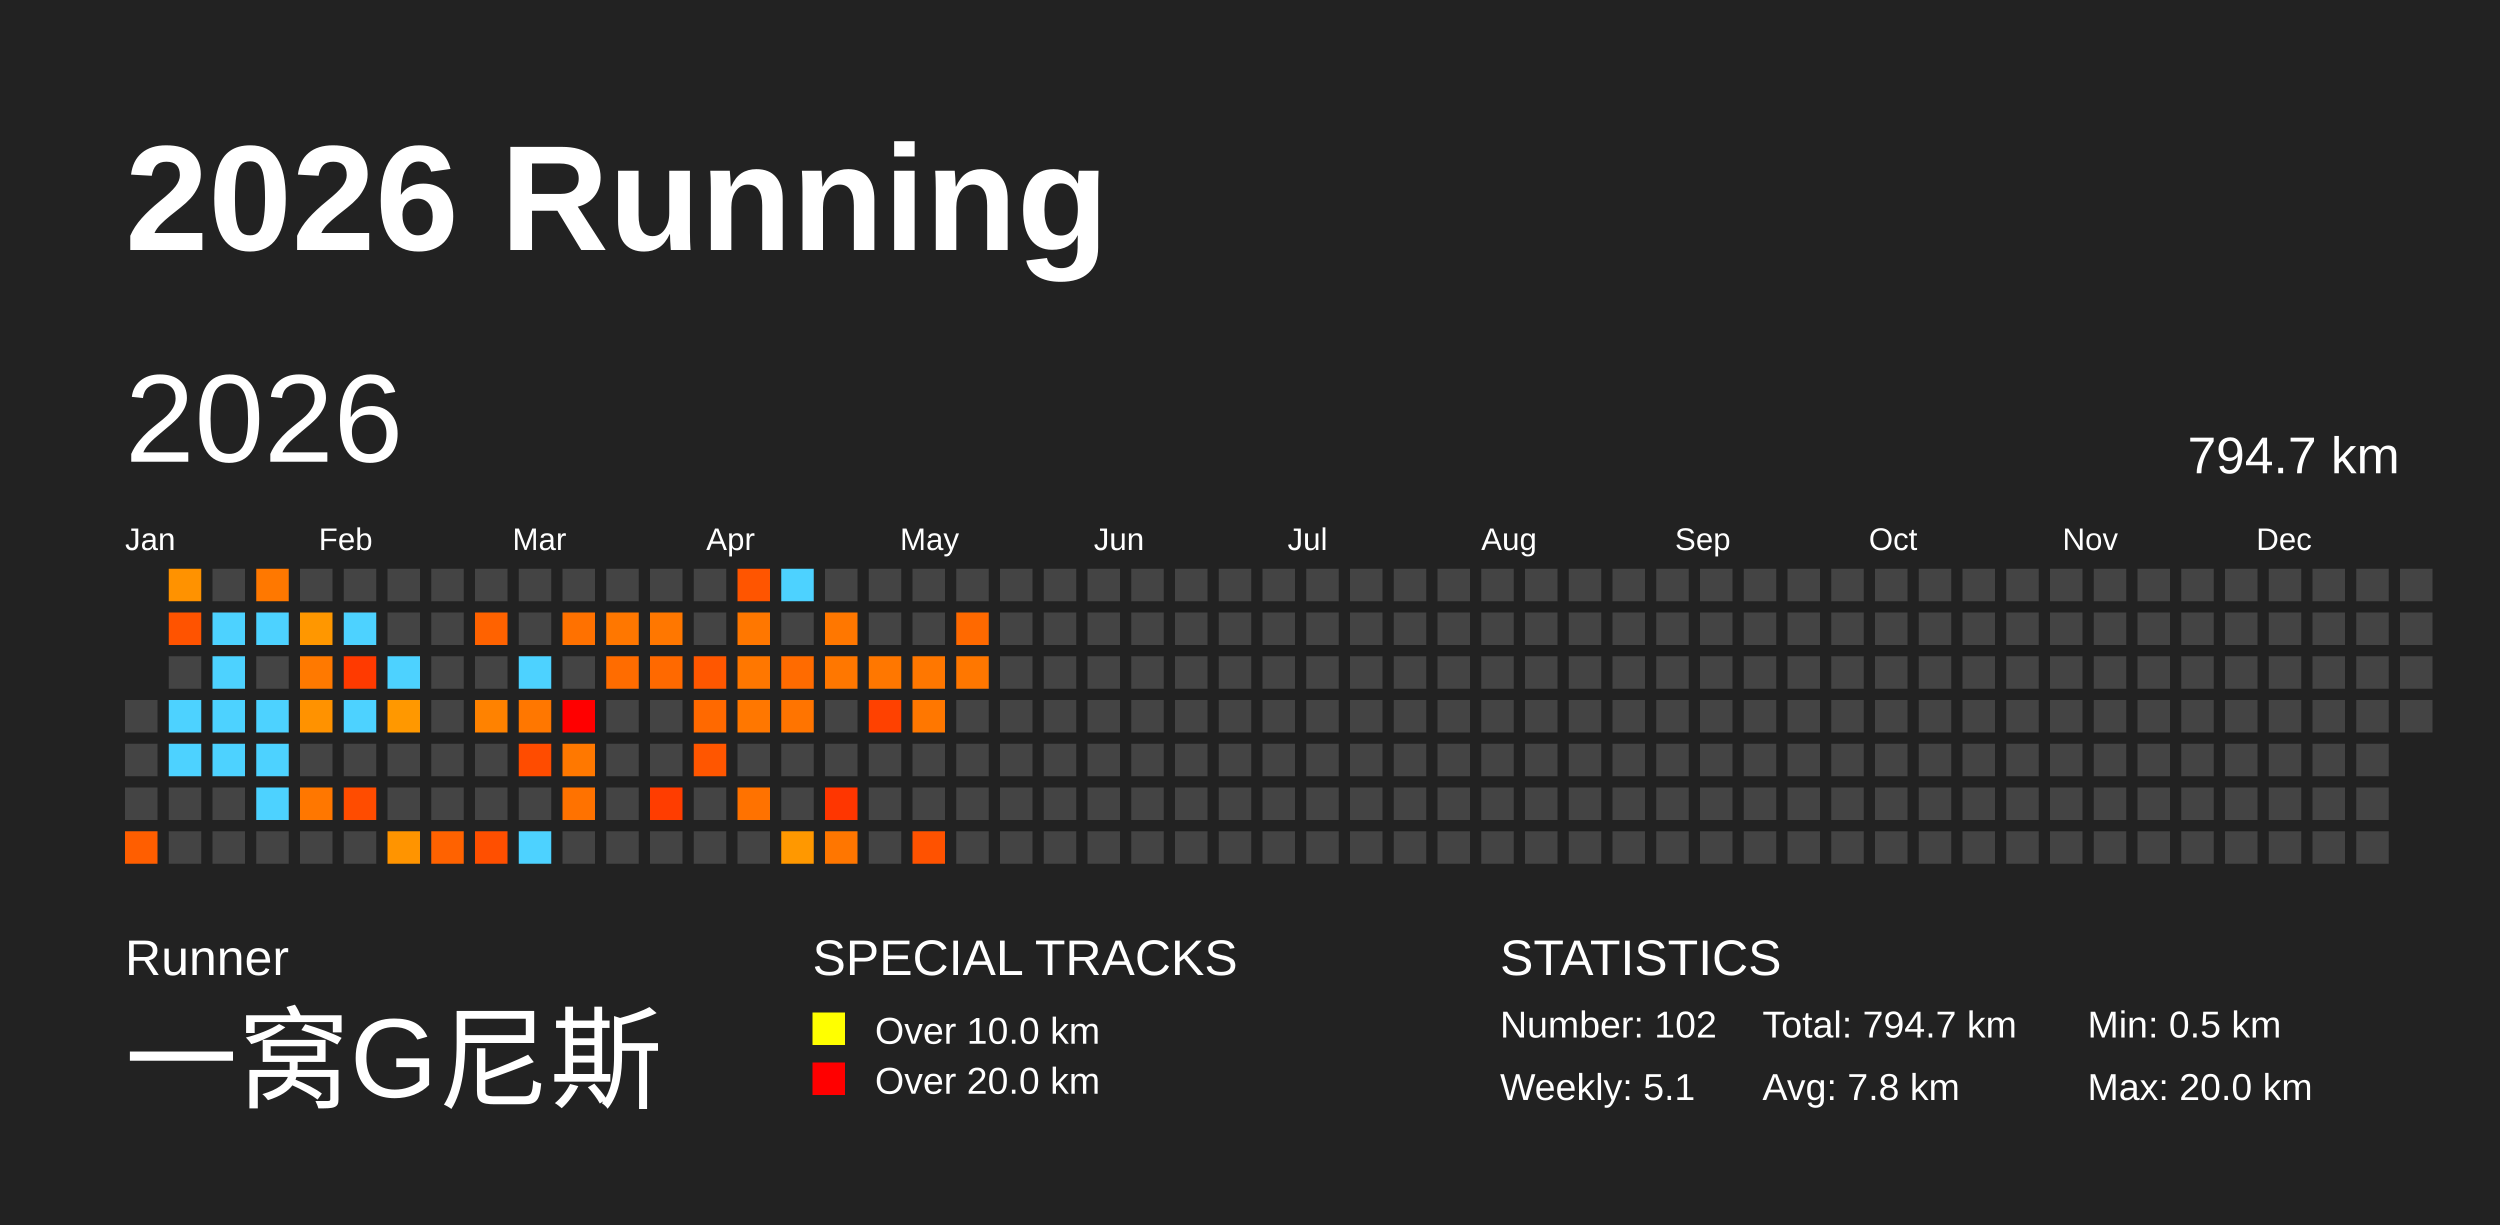
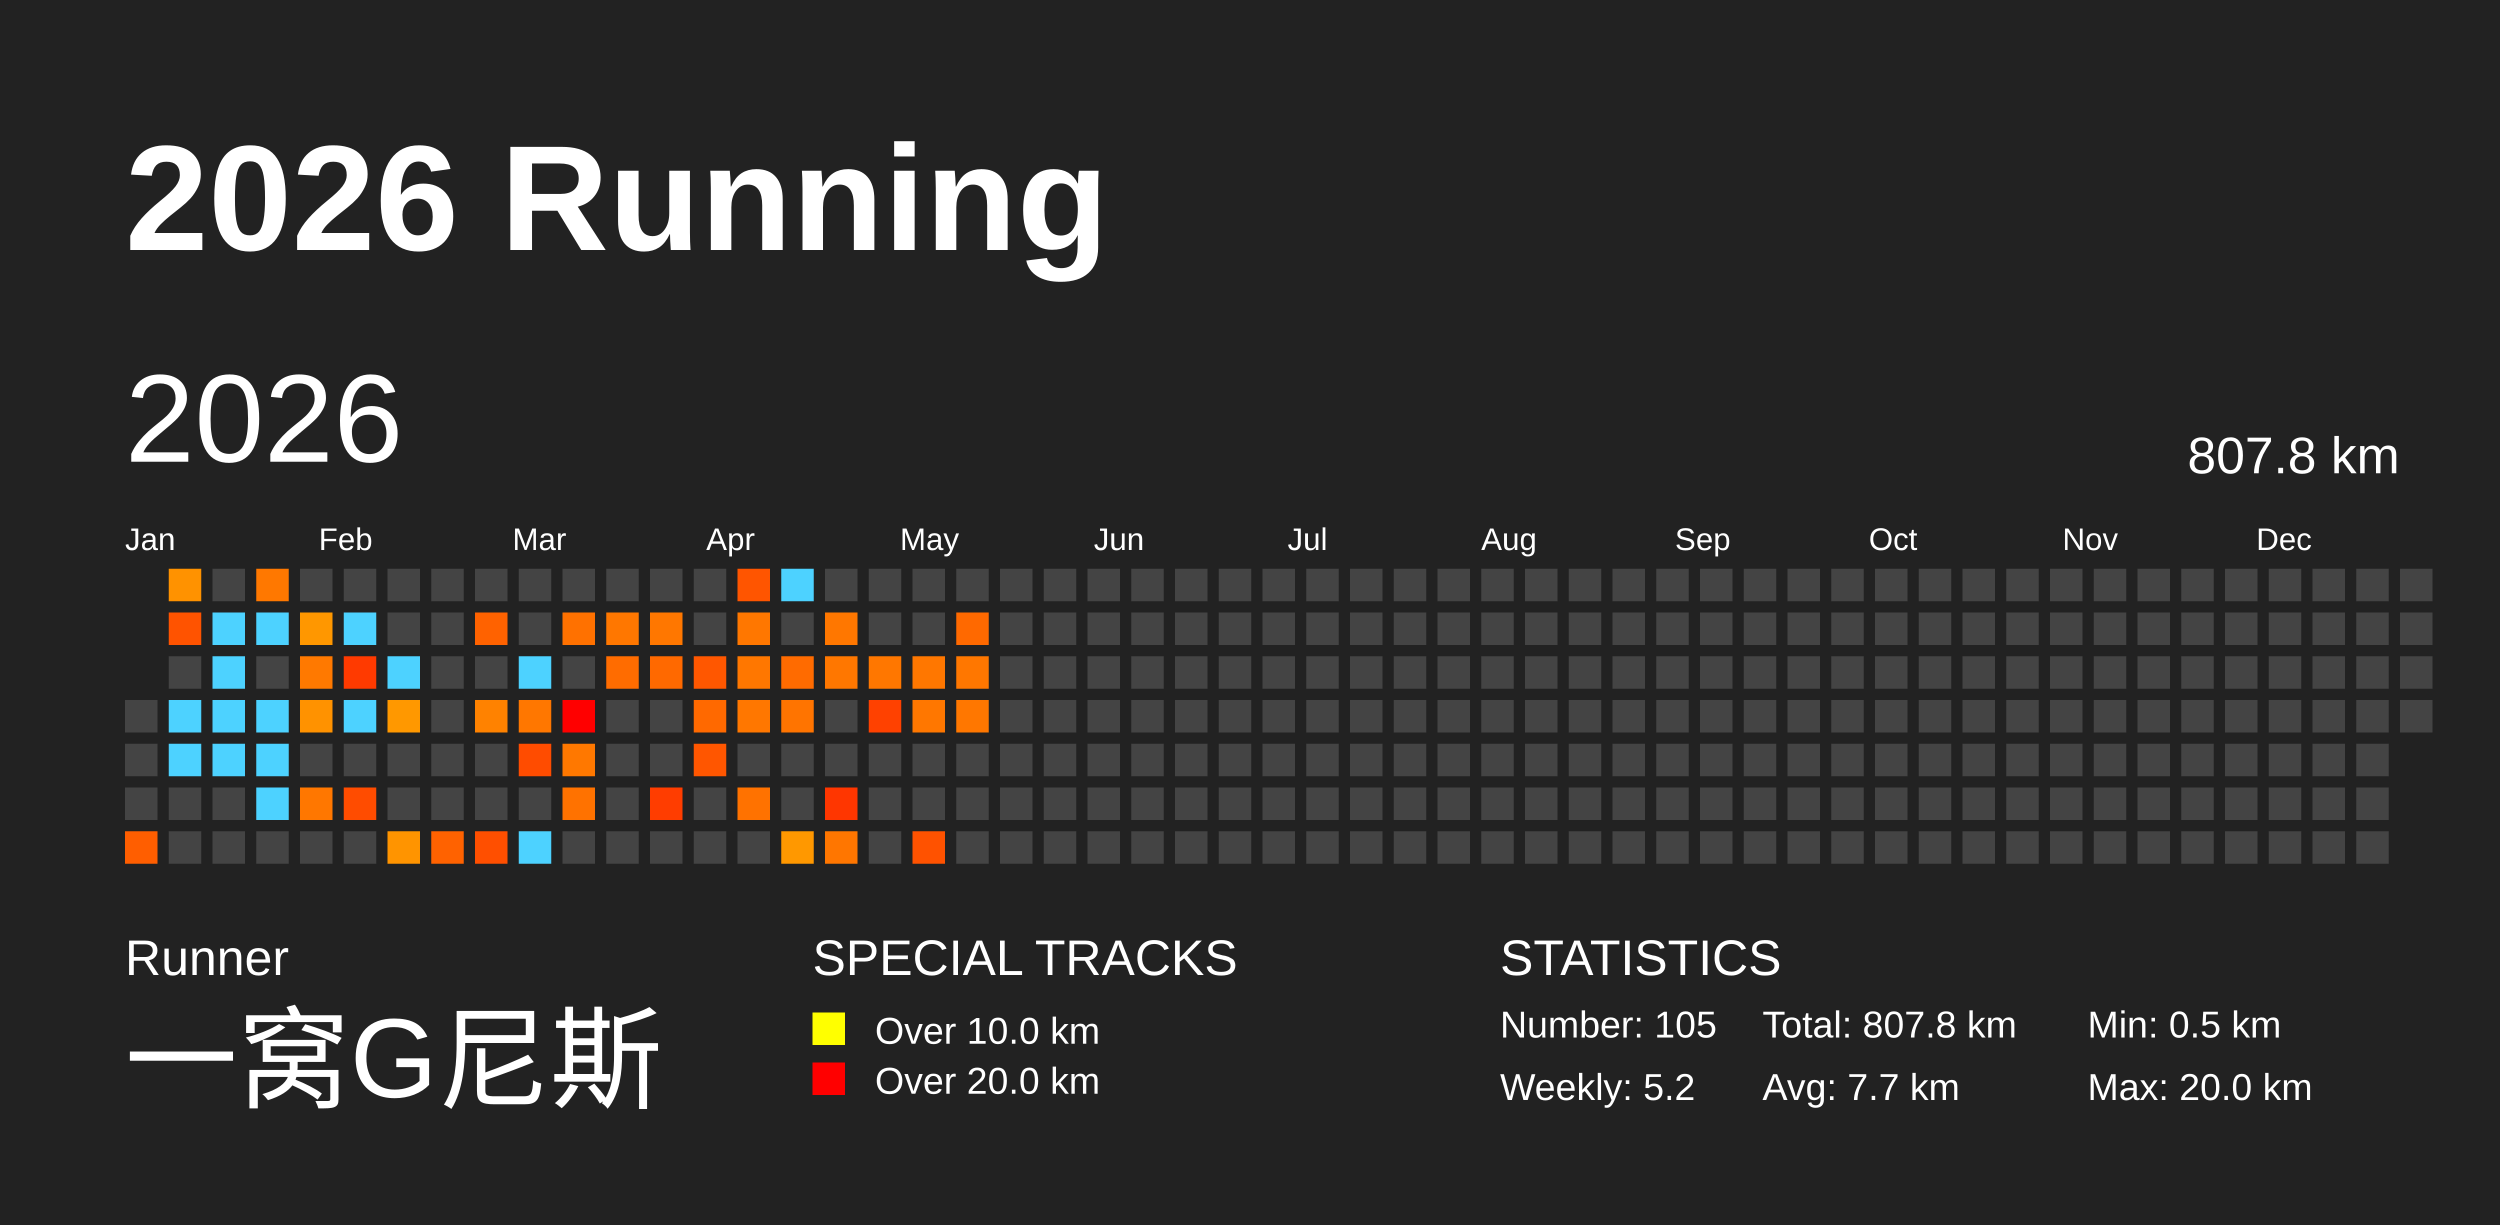
<svg xmlns="http://www.w3.org/2000/svg" baseProfile="full" height="98mm" version="1.1" viewBox="0,0,200,98" width="200mm">
  <defs />
  <rect fill="#222222" height="98" width="200" x="0" y="0" />
  <text fill="#FFFFFF" style="font-size:12px; font-family:Arial; font-weight:bold;" x="10" y="20">2026 Running</text>
  <text fill="#FFFFFF" style="font-size:4px; font-family:Arial" x="10" y="78">Runner</text>
  <text fill="#FFFFFF" style="font-size:9px; font-family:Arial" x="10" y="88">一窝G尼斯</text>
  <text fill="#FFFFFF" style="font-size:4px; font-family:Arial" x="65" y="78">SPECIAL TRACKS</text>
  <rect fill="yellow" height="2.6" width="2.6" x="65" y="81" />
  <text fill="#FFFFFF" style="font-size:3px; font-family:Arial" x="70" y="83.5">Over 10.0 km</text>
  <rect fill="red" height="2.6" width="2.6" x="65" y="85" />
  <text fill="#FFFFFF" style="font-size:3px; font-family:Arial" x="70" y="87.5">Over 20.0 km</text>
  <text fill="#FFFFFF" style="font-size:4px; font-family:Arial" x="120" y="78">STATISTICS</text>
-   <text fill="#FFFFFF" style="font-size:3px; font-family:Arial" x="120" y="83">Number: 102</text>
-   <text fill="#FFFFFF" style="font-size:3px; font-family:Arial" x="120" y="88">Weekly: 5.1</text>
-   <text fill="#FFFFFF" style="font-size:3px; font-family:Arial" x="141" y="83">Total: 794.7 km</text>
-   <text fill="#FFFFFF" style="font-size:3px; font-family:Arial" x="141" y="88">Avg: 7.8 km</text>
+   <text fill="#FFFFFF" style="font-size:3px; font-family:Arial" x="120" y="83">Number: 105</text>
+   <text fill="#FFFFFF" style="font-size:3px; font-family:Arial" x="120" y="88">Weekly: 5.2</text>
+   <text fill="#FFFFFF" style="font-size:3px; font-family:Arial" x="141" y="83">Total: 807.8 km</text>
+   <text fill="#FFFFFF" style="font-size:3px; font-family:Arial" x="141" y="88">Avg: 7.7 km</text>
  <text fill="#FFFFFF" style="font-size:3px; font-family:Arial" x="167" y="83">Min: 0.5 km</text>
  <text fill="#FFFFFF" style="font-size:3px; font-family:Arial" x="167" y="88">Max: 20.0 km</text>
  <text dominant-baseline="hanging" fill="#FFFFFF" style="font-size:10.0px; font-family:Arial;" x="10" y="30">2026</text>
-   <text dominant-baseline="hanging" fill="#FFFFFF" style="font-size:4.125px; font-family:Arial;" x="175" y="35">794.7 km</text>
+   <text dominant-baseline="hanging" fill="#FFFFFF" style="font-size:4.125px; font-family:Arial;" x="175" y="35">807.8 km</text>
  <text fill="#FFFFFF" style="font-size:2.5px; font-family:Arial" x="10.0" y="44">Jan</text>
  <text fill="#FFFFFF" style="font-size:2.5px; font-family:Arial" x="25.5" y="44">Feb</text>
  <text fill="#FFFFFF" style="font-size:2.5px; font-family:Arial" x="41.0" y="44">Mar</text>
  <text fill="#FFFFFF" style="font-size:2.5px; font-family:Arial" x="56.5" y="44">Apr</text>
  <text fill="#FFFFFF" style="font-size:2.5px; font-family:Arial" x="72.0" y="44">May</text>
  <text fill="#FFFFFF" style="font-size:2.5px; font-family:Arial" x="87.5" y="44">Jun</text>
  <text fill="#FFFFFF" style="font-size:2.5px; font-family:Arial" x="103.0" y="44">Jul</text>
  <text fill="#FFFFFF" style="font-size:2.5px; font-family:Arial" x="118.5" y="44">Aug</text>
  <text fill="#FFFFFF" style="font-size:2.5px; font-family:Arial" x="134.0" y="44">Sep</text>
  <text fill="#FFFFFF" style="font-size:2.5px; font-family:Arial" x="149.5" y="44">Oct</text>
  <text fill="#FFFFFF" style="font-size:2.5px; font-family:Arial" x="165.0" y="44">Nov</text>
  <text fill="#FFFFFF" style="font-size:2.5px; font-family:Arial" x="180.5" y="44">Dec</text>
  <rect fill="#444444" height="2.6" width="2.6" x="10.0" y="56.0" />
  <rect fill="#444444" height="2.6" width="2.6" x="10.0" y="59.5" />
  <rect fill="#444444" height="2.6" width="2.6" x="10.0" y="63.0" />
  <rect fill="#ff5e00" height="2.6" width="2.6" x="10.0" y="66.5" />
  <rect fill="#ff9200" height="2.6" width="2.6" x="13.5" y="45.5" />
  <rect fill="#ff5300" height="2.6" width="2.6" x="13.5" y="49.0" />
  <rect fill="#444444" height="2.6" width="2.6" x="13.5" y="52.5" />
  <rect fill="#4dd2ff" height="2.6" width="2.6" x="13.5" y="56.0" />
  <rect fill="#4dd2ff" height="2.6" width="2.6" x="13.5" y="59.5" />
  <rect fill="#444444" height="2.6" width="2.6" x="13.5" y="63.0" />
  <rect fill="#444444" height="2.6" width="2.6" x="13.5" y="66.5" />
  <rect fill="#444444" height="2.6" width="2.6" x="17.0" y="45.5" />
  <rect fill="#4dd2ff" height="2.6" width="2.6" x="17.0" y="49.0" />
  <rect fill="#4dd2ff" height="2.6" width="2.6" x="17.0" y="52.5" />
  <rect fill="#4dd2ff" height="2.6" width="2.6" x="17.0" y="56.0" />
  <rect fill="#4dd2ff" height="2.6" width="2.6" x="17.0" y="59.5" />
  <rect fill="#444444" height="2.6" width="2.6" x="17.0" y="63.0" />
  <rect fill="#444444" height="2.6" width="2.6" x="17.0" y="66.5" />
  <rect fill="#ff7800" height="2.6" width="2.6" x="20.5" y="45.5" />
  <rect fill="#4dd2ff" height="2.6" width="2.6" x="20.5" y="49.0" />
  <rect fill="#444444" height="2.6" width="2.6" x="20.5" y="52.5" />
  <rect fill="#4dd2ff" height="2.6" width="2.6" x="20.5" y="56.0" />
  <rect fill="#4dd2ff" height="2.6" width="2.6" x="20.5" y="59.5" />
  <rect fill="#4dd2ff" height="2.6" width="2.6" x="20.5" y="63.0" />
  <rect fill="#444444" height="2.6" width="2.6" x="20.5" y="66.5" />
  <rect fill="#444444" height="2.6" width="2.6" x="24.0" y="45.5" />
  <rect fill="#ff9700" height="2.6" width="2.6" x="24.0" y="49.0" />
  <rect fill="#ff7900" height="2.6" width="2.6" x="24.0" y="52.5" />
  <rect fill="#ff9200" height="2.6" width="2.6" x="24.0" y="56.0" />
  <rect fill="#444444" height="2.6" width="2.6" x="24.0" y="59.5" />
  <rect fill="#ff7700" height="2.6" width="2.6" x="24.0" y="63.0" />
  <rect fill="#444444" height="2.6" width="2.6" x="24.0" y="66.5" />
  <rect fill="#444444" height="2.6" width="2.6" x="27.5" y="45.5" />
  <rect fill="#4dd2ff" height="2.6" width="2.6" x="27.5" y="49.0" />
  <rect fill="#ff3a00" height="2.6" width="2.6" x="27.5" y="52.5" />
  <rect fill="#4dd2ff" height="2.6" width="2.6" x="27.5" y="56.0" />
  <rect fill="#444444" height="2.6" width="2.6" x="27.5" y="59.5" />
  <rect fill="#ff4c00" height="2.6" width="2.6" x="27.5" y="63.0" />
  <rect fill="#444444" height="2.6" width="2.6" x="27.5" y="66.5" />
  <rect fill="#444444" height="2.6" width="2.6" x="31.0" y="45.5" />
  <rect fill="#444444" height="2.6" width="2.6" x="31.0" y="49.0" />
  <rect fill="#4dd2ff" height="2.6" width="2.6" x="31.0" y="52.5" />
  <rect fill="#ff9800" height="2.6" width="2.6" x="31.0" y="56.0" />
  <rect fill="#444444" height="2.6" width="2.6" x="31.0" y="59.5" />
  <rect fill="#444444" height="2.6" width="2.6" x="31.0" y="63.0" />
  <rect fill="#ff9400" height="2.6" width="2.6" x="31.0" y="66.5" />
  <rect fill="#444444" height="2.6" width="2.6" x="34.5" y="45.5" />
  <rect fill="#444444" height="2.6" width="2.6" x="34.5" y="49.0" />
  <rect fill="#444444" height="2.6" width="2.6" x="34.5" y="52.5" />
  <rect fill="#444444" height="2.6" width="2.6" x="34.5" y="56.0" />
  <rect fill="#444444" height="2.6" width="2.6" x="34.5" y="59.5" />
  <rect fill="#444444" height="2.6" width="2.6" x="34.5" y="63.0" />
  <rect fill="#ff6200" height="2.6" width="2.6" x="34.5" y="66.5" />
  <rect fill="#444444" height="2.6" width="2.6" x="38.0" y="45.5" />
  <rect fill="#ff6200" height="2.6" width="2.6" x="38.0" y="49.0" />
  <rect fill="#444444" height="2.6" width="2.6" x="38.0" y="52.5" />
  <rect fill="#ff8200" height="2.6" width="2.6" x="38.0" y="56.0" />
  <rect fill="#444444" height="2.6" width="2.6" x="38.0" y="59.5" />
  <rect fill="#444444" height="2.6" width="2.6" x="38.0" y="63.0" />
  <rect fill="#ff4f00" height="2.6" width="2.6" x="38.0" y="66.5" />
  <rect fill="#444444" height="2.6" width="2.6" x="41.5" y="45.5" />
  <rect fill="#444444" height="2.6" width="2.6" x="41.5" y="49.0" />
  <rect fill="#4dd2ff" height="2.6" width="2.6" x="41.5" y="52.5" />
  <rect fill="#ff7700" height="2.6" width="2.6" x="41.5" y="56.0" />
  <rect fill="#ff4c00" height="2.6" width="2.6" x="41.5" y="59.5" />
  <rect fill="#444444" height="2.6" width="2.6" x="41.5" y="63.0" />
  <rect fill="#4dd2ff" height="2.6" width="2.6" x="41.5" y="66.5" />
  <rect fill="#444444" height="2.6" width="2.6" x="45.0" y="45.5" />
  <rect fill="#ff7100" height="2.6" width="2.6" x="45.0" y="49.0" />
  <rect fill="#444444" height="2.6" width="2.6" x="45.0" y="52.5" />
  <rect fill="red" height="2.6" width="2.6" x="45.0" y="56.0" />
  <rect fill="#ff7800" height="2.6" width="2.6" x="45.0" y="59.5" />
  <rect fill="#ff7200" height="2.6" width="2.6" x="45.0" y="63.0" />
  <rect fill="#444444" height="2.6" width="2.6" x="45.0" y="66.5" />
  <rect fill="#444444" height="2.6" width="2.6" x="48.5" y="45.5" />
  <rect fill="#ff7700" height="2.6" width="2.6" x="48.5" y="49.0" />
  <rect fill="#ff6c00" height="2.6" width="2.6" x="48.5" y="52.5" />
  <rect fill="#444444" height="2.6" width="2.6" x="48.5" y="56.0" />
  <rect fill="#444444" height="2.6" width="2.6" x="48.5" y="59.5" />
  <rect fill="#444444" height="2.6" width="2.6" x="48.5" y="63.0" />
  <rect fill="#444444" height="2.6" width="2.6" x="48.5" y="66.5" />
  <rect fill="#444444" height="2.6" width="2.6" x="52.0" y="45.5" />
  <rect fill="#ff7700" height="2.6" width="2.6" x="52.0" y="49.0" />
  <rect fill="#ff6900" height="2.6" width="2.6" x="52.0" y="52.5" />
  <rect fill="#444444" height="2.6" width="2.6" x="52.0" y="56.0" />
  <rect fill="#444444" height="2.6" width="2.6" x="52.0" y="59.5" />
  <rect fill="#ff3d00" height="2.6" width="2.6" x="52.0" y="63.0" />
  <rect fill="#444444" height="2.6" width="2.6" x="52.0" y="66.5" />
  <rect fill="#444444" height="2.6" width="2.6" x="55.5" y="45.5" />
  <rect fill="#444444" height="2.6" width="2.6" x="55.5" y="49.0" />
  <rect fill="#ff5700" height="2.6" width="2.6" x="55.5" y="52.5" />
  <rect fill="#ff6900" height="2.6" width="2.6" x="55.5" y="56.0" />
  <rect fill="#ff5600" height="2.6" width="2.6" x="55.5" y="59.5" />
  <rect fill="#444444" height="2.6" width="2.6" x="55.5" y="63.0" />
  <rect fill="#444444" height="2.6" width="2.6" x="55.5" y="66.5" />
  <rect fill="#ff5500" height="2.6" width="2.6" x="59.0" y="45.5" />
  <rect fill="#ff7700" height="2.6" width="2.6" x="59.0" y="49.0" />
  <rect fill="#ff7700" height="2.6" width="2.6" x="59.0" y="52.5" />
  <rect fill="#ff7700" height="2.6" width="2.6" x="59.0" y="56.0" />
  <rect fill="#444444" height="2.6" width="2.6" x="59.0" y="59.5" />
  <rect fill="#ff7200" height="2.6" width="2.6" x="59.0" y="63.0" />
  <rect fill="#444444" height="2.6" width="2.6" x="59.0" y="66.5" />
  <rect fill="#4dd2ff" height="2.6" width="2.6" x="62.5" y="45.5" />
  <rect fill="#444444" height="2.6" width="2.6" x="62.5" y="49.0" />
  <rect fill="#ff6b00" height="2.6" width="2.6" x="62.5" y="52.5" />
  <rect fill="#ff7400" height="2.6" width="2.6" x="62.5" y="56.0" />
  <rect fill="#444444" height="2.6" width="2.6" x="62.5" y="59.5" />
  <rect fill="#444444" height="2.6" width="2.6" x="62.5" y="63.0" />
  <rect fill="#ff9800" height="2.6" width="2.6" x="62.5" y="66.5" />
  <rect fill="#444444" height="2.6" width="2.6" x="66.0" y="45.5" />
  <rect fill="#ff7700" height="2.6" width="2.6" x="66.0" y="49.0" />
  <rect fill="#ff7700" height="2.6" width="2.6" x="66.0" y="52.5" />
  <rect fill="#444444" height="2.6" width="2.6" x="66.0" y="56.0" />
  <rect fill="#444444" height="2.6" width="2.6" x="66.0" y="59.5" />
  <rect fill="#ff3600" height="2.6" width="2.6" x="66.0" y="63.0" />
  <rect fill="#ff7600" height="2.6" width="2.6" x="66.0" y="66.5" />
  <rect fill="#444444" height="2.6" width="2.6" x="69.5" y="45.5" />
  <rect fill="#444444" height="2.6" width="2.6" x="69.5" y="49.0" />
  <rect fill="#ff7700" height="2.6" width="2.6" x="69.5" y="52.5" />
  <rect fill="#ff4100" height="2.6" width="2.6" x="69.5" y="56.0" />
  <rect fill="#444444" height="2.6" width="2.6" x="69.5" y="59.5" />
  <rect fill="#444444" height="2.6" width="2.6" x="69.5" y="63.0" />
  <rect fill="#444444" height="2.6" width="2.6" x="69.5" y="66.5" />
  <rect fill="#444444" height="2.6" width="2.6" x="73.0" y="45.5" />
  <rect fill="#444444" height="2.6" width="2.6" x="73.0" y="49.0" />
  <rect fill="#ff7700" height="2.6" width="2.6" x="73.0" y="52.5" />
  <rect fill="#ff7700" height="2.6" width="2.6" x="73.0" y="56.0" />
  <rect fill="#444444" height="2.6" width="2.6" x="73.0" y="59.5" />
  <rect fill="#444444" height="2.6" width="2.6" x="73.0" y="63.0" />
  <rect fill="#ff5200" height="2.6" width="2.6" x="73.0" y="66.5" />
  <rect fill="#444444" height="2.6" width="2.6" x="76.5" y="45.5" />
  <rect fill="#ff6900" height="2.6" width="2.6" x="76.5" y="49.0" />
  <rect fill="#ff7700" height="2.6" width="2.6" x="76.5" y="52.5" />
-   <rect fill="#444444" height="2.6" width="2.6" x="76.5" y="56.0" />
+   <rect fill="#ff7700" height="2.6" width="2.6" x="76.5" y="56.0" />
  <rect fill="#444444" height="2.6" width="2.6" x="76.5" y="59.5" />
  <rect fill="#444444" height="2.6" width="2.6" x="76.5" y="63.0" />
  <rect fill="#444444" height="2.6" width="2.6" x="76.5" y="66.5" />
  <rect fill="#444444" height="2.6" width="2.6" x="80.0" y="45.5" />
  <rect fill="#444444" height="2.6" width="2.6" x="80.0" y="49.0" />
  <rect fill="#444444" height="2.6" width="2.6" x="80.0" y="52.5" />
  <rect fill="#444444" height="2.6" width="2.6" x="80.0" y="56.0" />
  <rect fill="#444444" height="2.6" width="2.6" x="80.0" y="59.5" />
  <rect fill="#444444" height="2.6" width="2.6" x="80.0" y="63.0" />
  <rect fill="#444444" height="2.6" width="2.6" x="80.0" y="66.5" />
  <rect fill="#444444" height="2.6" width="2.6" x="83.5" y="45.5" />
  <rect fill="#444444" height="2.6" width="2.6" x="83.5" y="49.0" />
  <rect fill="#444444" height="2.6" width="2.6" x="83.5" y="52.5" />
  <rect fill="#444444" height="2.6" width="2.6" x="83.5" y="56.0" />
  <rect fill="#444444" height="2.6" width="2.6" x="83.5" y="59.5" />
  <rect fill="#444444" height="2.6" width="2.6" x="83.5" y="63.0" />
  <rect fill="#444444" height="2.6" width="2.6" x="83.5" y="66.5" />
  <rect fill="#444444" height="2.6" width="2.6" x="87.0" y="45.5" />
  <rect fill="#444444" height="2.6" width="2.6" x="87.0" y="49.0" />
  <rect fill="#444444" height="2.6" width="2.6" x="87.0" y="52.5" />
  <rect fill="#444444" height="2.6" width="2.6" x="87.0" y="56.0" />
  <rect fill="#444444" height="2.6" width="2.6" x="87.0" y="59.5" />
  <rect fill="#444444" height="2.6" width="2.6" x="87.0" y="63.0" />
  <rect fill="#444444" height="2.6" width="2.6" x="87.0" y="66.5" />
  <rect fill="#444444" height="2.6" width="2.6" x="90.5" y="45.5" />
  <rect fill="#444444" height="2.6" width="2.6" x="90.5" y="49.0" />
  <rect fill="#444444" height="2.6" width="2.6" x="90.5" y="52.5" />
  <rect fill="#444444" height="2.6" width="2.6" x="90.5" y="56.0" />
  <rect fill="#444444" height="2.6" width="2.6" x="90.5" y="59.5" />
  <rect fill="#444444" height="2.6" width="2.6" x="90.5" y="63.0" />
  <rect fill="#444444" height="2.6" width="2.6" x="90.5" y="66.5" />
  <rect fill="#444444" height="2.6" width="2.6" x="94.0" y="45.5" />
  <rect fill="#444444" height="2.6" width="2.6" x="94.0" y="49.0" />
  <rect fill="#444444" height="2.6" width="2.6" x="94.0" y="52.5" />
  <rect fill="#444444" height="2.6" width="2.6" x="94.0" y="56.0" />
  <rect fill="#444444" height="2.6" width="2.6" x="94.0" y="59.5" />
  <rect fill="#444444" height="2.6" width="2.6" x="94.0" y="63.0" />
  <rect fill="#444444" height="2.6" width="2.6" x="94.0" y="66.5" />
  <rect fill="#444444" height="2.6" width="2.6" x="97.5" y="45.5" />
  <rect fill="#444444" height="2.6" width="2.6" x="97.5" y="49.0" />
  <rect fill="#444444" height="2.6" width="2.6" x="97.5" y="52.5" />
  <rect fill="#444444" height="2.6" width="2.6" x="97.5" y="56.0" />
  <rect fill="#444444" height="2.6" width="2.6" x="97.5" y="59.5" />
  <rect fill="#444444" height="2.6" width="2.6" x="97.5" y="63.0" />
  <rect fill="#444444" height="2.6" width="2.6" x="97.5" y="66.5" />
  <rect fill="#444444" height="2.6" width="2.6" x="101.0" y="45.5" />
  <rect fill="#444444" height="2.6" width="2.6" x="101.0" y="49.0" />
  <rect fill="#444444" height="2.6" width="2.6" x="101.0" y="52.5" />
  <rect fill="#444444" height="2.6" width="2.6" x="101.0" y="56.0" />
  <rect fill="#444444" height="2.6" width="2.6" x="101.0" y="59.5" />
  <rect fill="#444444" height="2.6" width="2.6" x="101.0" y="63.0" />
  <rect fill="#444444" height="2.6" width="2.6" x="101.0" y="66.5" />
  <rect fill="#444444" height="2.6" width="2.6" x="104.5" y="45.5" />
  <rect fill="#444444" height="2.6" width="2.6" x="104.5" y="49.0" />
  <rect fill="#444444" height="2.6" width="2.6" x="104.5" y="52.5" />
  <rect fill="#444444" height="2.6" width="2.6" x="104.5" y="56.0" />
  <rect fill="#444444" height="2.6" width="2.6" x="104.5" y="59.5" />
  <rect fill="#444444" height="2.6" width="2.6" x="104.5" y="63.0" />
  <rect fill="#444444" height="2.6" width="2.6" x="104.5" y="66.5" />
  <rect fill="#444444" height="2.6" width="2.6" x="108.0" y="45.5" />
  <rect fill="#444444" height="2.6" width="2.6" x="108.0" y="49.0" />
  <rect fill="#444444" height="2.6" width="2.6" x="108.0" y="52.5" />
  <rect fill="#444444" height="2.6" width="2.6" x="108.0" y="56.0" />
  <rect fill="#444444" height="2.6" width="2.6" x="108.0" y="59.5" />
  <rect fill="#444444" height="2.6" width="2.6" x="108.0" y="63.0" />
  <rect fill="#444444" height="2.6" width="2.6" x="108.0" y="66.5" />
  <rect fill="#444444" height="2.6" width="2.6" x="111.5" y="45.5" />
  <rect fill="#444444" height="2.6" width="2.6" x="111.5" y="49.0" />
  <rect fill="#444444" height="2.6" width="2.6" x="111.5" y="52.5" />
  <rect fill="#444444" height="2.6" width="2.6" x="111.5" y="56.0" />
  <rect fill="#444444" height="2.6" width="2.6" x="111.5" y="59.5" />
  <rect fill="#444444" height="2.6" width="2.6" x="111.5" y="63.0" />
  <rect fill="#444444" height="2.6" width="2.6" x="111.5" y="66.5" />
  <rect fill="#444444" height="2.6" width="2.6" x="115.0" y="45.5" />
  <rect fill="#444444" height="2.6" width="2.6" x="115.0" y="49.0" />
  <rect fill="#444444" height="2.6" width="2.6" x="115.0" y="52.5" />
  <rect fill="#444444" height="2.6" width="2.6" x="115.0" y="56.0" />
  <rect fill="#444444" height="2.6" width="2.6" x="115.0" y="59.5" />
  <rect fill="#444444" height="2.6" width="2.6" x="115.0" y="63.0" />
  <rect fill="#444444" height="2.6" width="2.6" x="115.0" y="66.5" />
  <rect fill="#444444" height="2.6" width="2.6" x="118.5" y="45.5" />
  <rect fill="#444444" height="2.6" width="2.6" x="118.5" y="49.0" />
  <rect fill="#444444" height="2.6" width="2.6" x="118.5" y="52.5" />
  <rect fill="#444444" height="2.6" width="2.6" x="118.5" y="56.0" />
  <rect fill="#444444" height="2.6" width="2.6" x="118.5" y="59.5" />
  <rect fill="#444444" height="2.6" width="2.6" x="118.5" y="63.0" />
  <rect fill="#444444" height="2.6" width="2.6" x="118.5" y="66.5" />
  <rect fill="#444444" height="2.6" width="2.6" x="122.0" y="45.5" />
  <rect fill="#444444" height="2.6" width="2.6" x="122.0" y="49.0" />
  <rect fill="#444444" height="2.6" width="2.6" x="122.0" y="52.5" />
  <rect fill="#444444" height="2.6" width="2.6" x="122.0" y="56.0" />
  <rect fill="#444444" height="2.6" width="2.6" x="122.0" y="59.5" />
  <rect fill="#444444" height="2.6" width="2.6" x="122.0" y="63.0" />
  <rect fill="#444444" height="2.6" width="2.6" x="122.0" y="66.5" />
  <rect fill="#444444" height="2.6" width="2.6" x="125.5" y="45.5" />
  <rect fill="#444444" height="2.6" width="2.6" x="125.5" y="49.0" />
  <rect fill="#444444" height="2.6" width="2.6" x="125.5" y="52.5" />
  <rect fill="#444444" height="2.6" width="2.6" x="125.5" y="56.0" />
  <rect fill="#444444" height="2.6" width="2.6" x="125.5" y="59.5" />
  <rect fill="#444444" height="2.6" width="2.6" x="125.5" y="63.0" />
  <rect fill="#444444" height="2.6" width="2.6" x="125.5" y="66.5" />
  <rect fill="#444444" height="2.6" width="2.6" x="129.0" y="45.5" />
  <rect fill="#444444" height="2.6" width="2.6" x="129.0" y="49.0" />
  <rect fill="#444444" height="2.6" width="2.6" x="129.0" y="52.5" />
  <rect fill="#444444" height="2.6" width="2.6" x="129.0" y="56.0" />
  <rect fill="#444444" height="2.6" width="2.6" x="129.0" y="59.5" />
  <rect fill="#444444" height="2.6" width="2.6" x="129.0" y="63.0" />
  <rect fill="#444444" height="2.6" width="2.6" x="129.0" y="66.5" />
  <rect fill="#444444" height="2.6" width="2.6" x="132.5" y="45.5" />
  <rect fill="#444444" height="2.6" width="2.6" x="132.5" y="49.0" />
  <rect fill="#444444" height="2.6" width="2.6" x="132.5" y="52.5" />
  <rect fill="#444444" height="2.6" width="2.6" x="132.5" y="56.0" />
  <rect fill="#444444" height="2.6" width="2.6" x="132.5" y="59.5" />
  <rect fill="#444444" height="2.6" width="2.6" x="132.5" y="63.0" />
  <rect fill="#444444" height="2.6" width="2.6" x="132.5" y="66.5" />
  <rect fill="#444444" height="2.6" width="2.6" x="136.0" y="45.5" />
  <rect fill="#444444" height="2.6" width="2.6" x="136.0" y="49.0" />
  <rect fill="#444444" height="2.6" width="2.6" x="136.0" y="52.5" />
  <rect fill="#444444" height="2.6" width="2.6" x="136.0" y="56.0" />
  <rect fill="#444444" height="2.6" width="2.6" x="136.0" y="59.5" />
  <rect fill="#444444" height="2.6" width="2.6" x="136.0" y="63.0" />
  <rect fill="#444444" height="2.6" width="2.6" x="136.0" y="66.5" />
  <rect fill="#444444" height="2.6" width="2.6" x="139.5" y="45.5" />
  <rect fill="#444444" height="2.6" width="2.6" x="139.5" y="49.0" />
  <rect fill="#444444" height="2.6" width="2.6" x="139.5" y="52.5" />
  <rect fill="#444444" height="2.6" width="2.6" x="139.5" y="56.0" />
  <rect fill="#444444" height="2.6" width="2.6" x="139.5" y="59.5" />
  <rect fill="#444444" height="2.6" width="2.6" x="139.5" y="63.0" />
  <rect fill="#444444" height="2.6" width="2.6" x="139.5" y="66.5" />
  <rect fill="#444444" height="2.6" width="2.6" x="143.0" y="45.5" />
  <rect fill="#444444" height="2.6" width="2.6" x="143.0" y="49.0" />
  <rect fill="#444444" height="2.6" width="2.6" x="143.0" y="52.5" />
  <rect fill="#444444" height="2.6" width="2.6" x="143.0" y="56.0" />
  <rect fill="#444444" height="2.6" width="2.6" x="143.0" y="59.5" />
  <rect fill="#444444" height="2.6" width="2.6" x="143.0" y="63.0" />
  <rect fill="#444444" height="2.6" width="2.6" x="143.0" y="66.5" />
  <rect fill="#444444" height="2.6" width="2.6" x="146.5" y="45.5" />
  <rect fill="#444444" height="2.6" width="2.6" x="146.5" y="49.0" />
  <rect fill="#444444" height="2.6" width="2.6" x="146.5" y="52.5" />
  <rect fill="#444444" height="2.6" width="2.6" x="146.5" y="56.0" />
  <rect fill="#444444" height="2.6" width="2.6" x="146.5" y="59.5" />
  <rect fill="#444444" height="2.6" width="2.6" x="146.5" y="63.0" />
  <rect fill="#444444" height="2.6" width="2.6" x="146.5" y="66.5" />
  <rect fill="#444444" height="2.6" width="2.6" x="150.0" y="45.5" />
  <rect fill="#444444" height="2.6" width="2.6" x="150.0" y="49.0" />
  <rect fill="#444444" height="2.6" width="2.6" x="150.0" y="52.5" />
  <rect fill="#444444" height="2.6" width="2.6" x="150.0" y="56.0" />
  <rect fill="#444444" height="2.6" width="2.6" x="150.0" y="59.5" />
  <rect fill="#444444" height="2.6" width="2.6" x="150.0" y="63.0" />
  <rect fill="#444444" height="2.6" width="2.6" x="150.0" y="66.5" />
  <rect fill="#444444" height="2.6" width="2.6" x="153.5" y="45.5" />
  <rect fill="#444444" height="2.6" width="2.6" x="153.5" y="49.0" />
  <rect fill="#444444" height="2.6" width="2.6" x="153.5" y="52.5" />
  <rect fill="#444444" height="2.6" width="2.6" x="153.5" y="56.0" />
  <rect fill="#444444" height="2.6" width="2.6" x="153.5" y="59.5" />
  <rect fill="#444444" height="2.6" width="2.6" x="153.5" y="63.0" />
  <rect fill="#444444" height="2.6" width="2.6" x="153.5" y="66.5" />
  <rect fill="#444444" height="2.6" width="2.6" x="157.0" y="45.5" />
  <rect fill="#444444" height="2.6" width="2.6" x="157.0" y="49.0" />
  <rect fill="#444444" height="2.6" width="2.6" x="157.0" y="52.5" />
  <rect fill="#444444" height="2.6" width="2.6" x="157.0" y="56.0" />
  <rect fill="#444444" height="2.6" width="2.6" x="157.0" y="59.5" />
  <rect fill="#444444" height="2.6" width="2.6" x="157.0" y="63.0" />
  <rect fill="#444444" height="2.6" width="2.6" x="157.0" y="66.5" />
  <rect fill="#444444" height="2.6" width="2.6" x="160.5" y="45.5" />
  <rect fill="#444444" height="2.6" width="2.6" x="160.5" y="49.0" />
  <rect fill="#444444" height="2.6" width="2.6" x="160.5" y="52.5" />
  <rect fill="#444444" height="2.6" width="2.6" x="160.5" y="56.0" />
  <rect fill="#444444" height="2.6" width="2.6" x="160.5" y="59.5" />
  <rect fill="#444444" height="2.6" width="2.6" x="160.5" y="63.0" />
  <rect fill="#444444" height="2.6" width="2.6" x="160.5" y="66.5" />
  <rect fill="#444444" height="2.6" width="2.6" x="164.0" y="45.5" />
  <rect fill="#444444" height="2.6" width="2.6" x="164.0" y="49.0" />
  <rect fill="#444444" height="2.6" width="2.6" x="164.0" y="52.5" />
  <rect fill="#444444" height="2.6" width="2.6" x="164.0" y="56.0" />
  <rect fill="#444444" height="2.6" width="2.6" x="164.0" y="59.5" />
  <rect fill="#444444" height="2.6" width="2.6" x="164.0" y="63.0" />
  <rect fill="#444444" height="2.6" width="2.6" x="164.0" y="66.5" />
  <rect fill="#444444" height="2.6" width="2.6" x="167.5" y="45.5" />
  <rect fill="#444444" height="2.6" width="2.6" x="167.5" y="49.0" />
  <rect fill="#444444" height="2.6" width="2.6" x="167.5" y="52.5" />
  <rect fill="#444444" height="2.6" width="2.6" x="167.5" y="56.0" />
  <rect fill="#444444" height="2.6" width="2.6" x="167.5" y="59.5" />
  <rect fill="#444444" height="2.6" width="2.6" x="167.5" y="63.0" />
  <rect fill="#444444" height="2.6" width="2.6" x="167.5" y="66.5" />
  <rect fill="#444444" height="2.6" width="2.6" x="171.0" y="45.5" />
  <rect fill="#444444" height="2.6" width="2.6" x="171.0" y="49.0" />
  <rect fill="#444444" height="2.6" width="2.6" x="171.0" y="52.5" />
  <rect fill="#444444" height="2.6" width="2.6" x="171.0" y="56.0" />
  <rect fill="#444444" height="2.6" width="2.6" x="171.0" y="59.5" />
  <rect fill="#444444" height="2.6" width="2.6" x="171.0" y="63.0" />
  <rect fill="#444444" height="2.6" width="2.6" x="171.0" y="66.5" />
  <rect fill="#444444" height="2.6" width="2.6" x="174.5" y="45.5" />
  <rect fill="#444444" height="2.6" width="2.6" x="174.5" y="49.0" />
  <rect fill="#444444" height="2.6" width="2.6" x="174.5" y="52.5" />
  <rect fill="#444444" height="2.6" width="2.6" x="174.5" y="56.0" />
  <rect fill="#444444" height="2.6" width="2.6" x="174.5" y="59.5" />
  <rect fill="#444444" height="2.6" width="2.6" x="174.5" y="63.0" />
  <rect fill="#444444" height="2.6" width="2.6" x="174.5" y="66.5" />
  <rect fill="#444444" height="2.6" width="2.6" x="178.0" y="45.5" />
  <rect fill="#444444" height="2.6" width="2.6" x="178.0" y="49.0" />
  <rect fill="#444444" height="2.6" width="2.6" x="178.0" y="52.5" />
  <rect fill="#444444" height="2.6" width="2.6" x="178.0" y="56.0" />
  <rect fill="#444444" height="2.6" width="2.6" x="178.0" y="59.5" />
  <rect fill="#444444" height="2.6" width="2.6" x="178.0" y="63.0" />
  <rect fill="#444444" height="2.6" width="2.6" x="178.0" y="66.5" />
  <rect fill="#444444" height="2.6" width="2.6" x="181.5" y="45.5" />
  <rect fill="#444444" height="2.6" width="2.6" x="181.5" y="49.0" />
  <rect fill="#444444" height="2.6" width="2.6" x="181.5" y="52.5" />
  <rect fill="#444444" height="2.6" width="2.6" x="181.5" y="56.0" />
  <rect fill="#444444" height="2.6" width="2.6" x="181.5" y="59.5" />
  <rect fill="#444444" height="2.6" width="2.6" x="181.5" y="63.0" />
  <rect fill="#444444" height="2.6" width="2.6" x="181.5" y="66.5" />
  <rect fill="#444444" height="2.6" width="2.6" x="185.0" y="45.5" />
  <rect fill="#444444" height="2.6" width="2.6" x="185.0" y="49.0" />
  <rect fill="#444444" height="2.6" width="2.6" x="185.0" y="52.5" />
  <rect fill="#444444" height="2.6" width="2.6" x="185.0" y="56.0" />
  <rect fill="#444444" height="2.6" width="2.6" x="185.0" y="59.5" />
  <rect fill="#444444" height="2.6" width="2.6" x="185.0" y="63.0" />
  <rect fill="#444444" height="2.6" width="2.6" x="185.0" y="66.5" />
  <rect fill="#444444" height="2.6" width="2.6" x="188.5" y="45.5" />
  <rect fill="#444444" height="2.6" width="2.6" x="188.5" y="49.0" />
  <rect fill="#444444" height="2.6" width="2.6" x="188.5" y="52.5" />
  <rect fill="#444444" height="2.6" width="2.6" x="188.5" y="56.0" />
  <rect fill="#444444" height="2.6" width="2.6" x="188.5" y="59.5" />
  <rect fill="#444444" height="2.6" width="2.6" x="188.5" y="63.0" />
  <rect fill="#444444" height="2.6" width="2.6" x="188.5" y="66.5" />
  <rect fill="#444444" height="2.6" width="2.6" x="192.0" y="45.5" />
  <rect fill="#444444" height="2.6" width="2.6" x="192.0" y="49.0" />
  <rect fill="#444444" height="2.6" width="2.6" x="192.0" y="52.5" />
  <rect fill="#444444" height="2.6" width="2.6" x="192.0" y="56.0" />
</svg>
